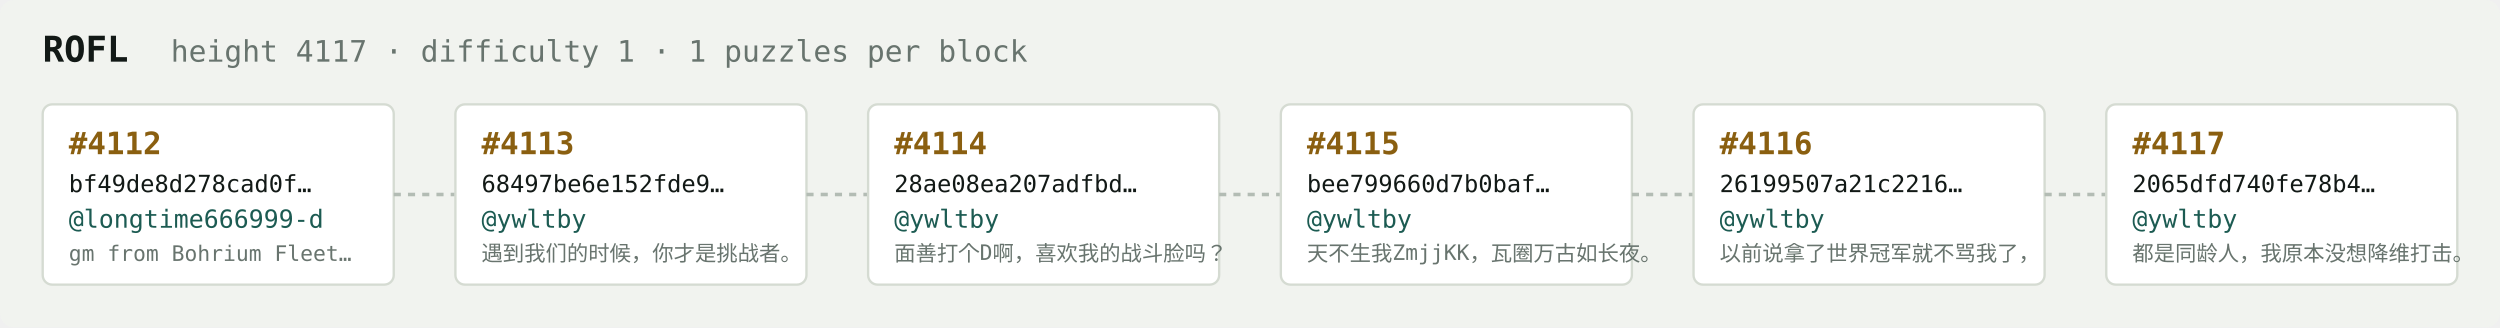
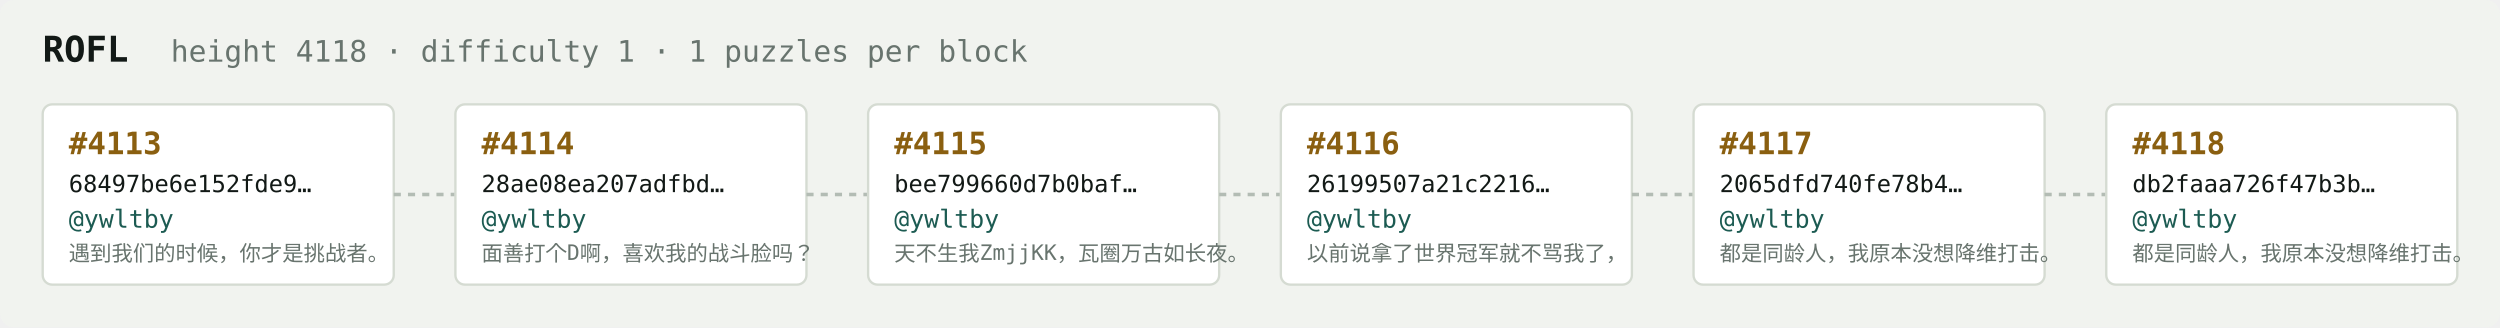
<svg xmlns="http://www.w3.org/2000/svg" width="1054" height="138" viewBox="0 0 1054 138" font-family="ui-monospace,SFMono-Regular,Menlo,monospace">
  <rect fill="#f1f3ef" width="1054" height="138" rx="6" />
  <text x="18" y="26" fill="#121916" font-size="15" font-weight="700">ROFL</text>
-   <text x="72" y="26" fill="#68746e" font-size="12.5">height 4117 · difficulty 1 · 1 puzzles per block</text>
+   <text x="72" y="26" fill="#68746e" font-size="12.5">height 4118 · difficulty 1 · 1 puzzles per block</text>
  <rect x="18" y="44" width="148" height="76" rx="4" fill="#ffffff" stroke="#d5dbd2" stroke-width="1" />
-   <text x="29" y="65" fill="#8a5f10" font-size="13" font-weight="700">#4112</text>
-   <text x="29" y="81" fill="#121916" font-size="10">bf49de8d278cad0f…</text>
-   <text x="29" y="96" fill="#1c5b52" font-size="10.5">@longtime666999-d</text>
-   <text x="29" y="110" fill="#68746e" font-size="9">gm from Bohrium Fleet…</text>
+   <text x="29" y="65" fill="#8a5f10" font-size="13" font-weight="700">#4113</text>
+   <text x="29" y="81" fill="#121916" font-size="10">68497be6e152fde9…</text>
+   <text x="29" y="96" fill="#1c5b52" font-size="10.5">@ywltby</text>
+   <text x="29" y="110" fill="#68746e" font-size="9">遇到我们的时候，你才是挑战者。</text>
  <line x1="166" y1="82.0" x2="192" y2="82.0" stroke="#b3bcb4" stroke-width="1.5" stroke-dasharray="3 3" />
  <rect x="192" y="44" width="148" height="76" rx="4" fill="#ffffff" stroke="#d5dbd2" stroke-width="1" />
-   <text x="203" y="65" fill="#8a5f10" font-size="13" font-weight="700">#4113</text>
-   <text x="203" y="81" fill="#121916" font-size="10">68497be6e152fde9…</text>
+   <text x="203" y="65" fill="#8a5f10" font-size="13" font-weight="700">#4114</text>
+   <text x="203" y="81" fill="#121916" font-size="10">28ae08ea207adfbd…</text>
  <text x="203" y="96" fill="#1c5b52" font-size="10.5">@ywltby</text>
-   <text x="203" y="110" fill="#68746e" font-size="9">遇到我们的时候，你才是挑战者。</text>
+   <text x="203" y="110" fill="#68746e" font-size="9">面善打个D啊，喜欢我的战斗脸吗？</text>
  <line x1="340" y1="82.0" x2="366" y2="82.0" stroke="#b3bcb4" stroke-width="1.5" stroke-dasharray="3 3" />
  <rect x="366" y="44" width="148" height="76" rx="4" fill="#ffffff" stroke="#d5dbd2" stroke-width="1" />
-   <text x="377" y="65" fill="#8a5f10" font-size="13" font-weight="700">#4114</text>
-   <text x="377" y="81" fill="#121916" font-size="10">28ae08ea207adfbd…</text>
+   <text x="377" y="65" fill="#8a5f10" font-size="13" font-weight="700">#4115</text>
+   <text x="377" y="81" fill="#121916" font-size="10">bee799660d7b0baf…</text>
  <text x="377" y="96" fill="#1c5b52" font-size="10.5">@ywltby</text>
-   <text x="377" y="110" fill="#68746e" font-size="9">面善打个D啊，喜欢我的战斗脸吗？</text>
+   <text x="377" y="110" fill="#68746e" font-size="9">天不生我ZmjjKK，瓦圈万古如长夜。</text>
  <line x1="514" y1="82.0" x2="540" y2="82.0" stroke="#b3bcb4" stroke-width="1.5" stroke-dasharray="3 3" />
  <rect x="540" y="44" width="148" height="76" rx="4" fill="#ffffff" stroke="#d5dbd2" stroke-width="1" />
-   <text x="551" y="65" fill="#8a5f10" font-size="13" font-weight="700">#4115</text>
-   <text x="551" y="81" fill="#121916" font-size="10">bee799660d7b0baf…</text>
+   <text x="551" y="65" fill="#8a5f10" font-size="13" font-weight="700">#4116</text>
+   <text x="551" y="81" fill="#121916" font-size="10">26199507a21c2216…</text>
  <text x="551" y="96" fill="#1c5b52" font-size="10.5">@ywltby</text>
-   <text x="551" y="110" fill="#68746e" font-size="9">天不生我ZmjjKK，瓦圈万古如长夜。</text>
+   <text x="551" y="110" fill="#68746e" font-size="9">以前说拿了世界冠军就不骂我了，</text>
  <line x1="688" y1="82.0" x2="714" y2="82.0" stroke="#b3bcb4" stroke-width="1.5" stroke-dasharray="3 3" />
  <rect x="714" y="44" width="148" height="76" rx="4" fill="#ffffff" stroke="#d5dbd2" stroke-width="1" />
-   <text x="725" y="65" fill="#8a5f10" font-size="13" font-weight="700">#4116</text>
-   <text x="725" y="81" fill="#121916" font-size="10">26199507a21c2216…</text>
+   <text x="725" y="65" fill="#8a5f10" font-size="13" font-weight="700">#4117</text>
+   <text x="725" y="81" fill="#121916" font-size="10">2065dfd740fe78b4…</text>
  <text x="725" y="96" fill="#1c5b52" font-size="10.5">@ywltby</text>
-   <text x="725" y="110" fill="#68746e" font-size="9">以前说拿了世界冠军就不骂我了，</text>
+   <text x="725" y="110" fill="#68746e" font-size="9">都是同龄人，我原本没想降维打击。</text>
  <line x1="862" y1="82.0" x2="888" y2="82.0" stroke="#b3bcb4" stroke-width="1.5" stroke-dasharray="3 3" />
  <rect x="888" y="44" width="148" height="76" rx="4" fill="#ffffff" stroke="#d5dbd2" stroke-width="1" />
-   <text x="899" y="65" fill="#8a5f10" font-size="13" font-weight="700">#4117</text>
-   <text x="899" y="81" fill="#121916" font-size="10">2065dfd740fe78b4…</text>
+   <text x="899" y="65" fill="#8a5f10" font-size="13" font-weight="700">#4118</text>
+   <text x="899" y="81" fill="#121916" font-size="10">db2faaa726f47b3b…</text>
  <text x="899" y="96" fill="#1c5b52" font-size="10.5">@ywltby</text>
  <text x="899" y="110" fill="#68746e" font-size="9">都是同龄人，我原本没想降维打击。</text>
</svg>
